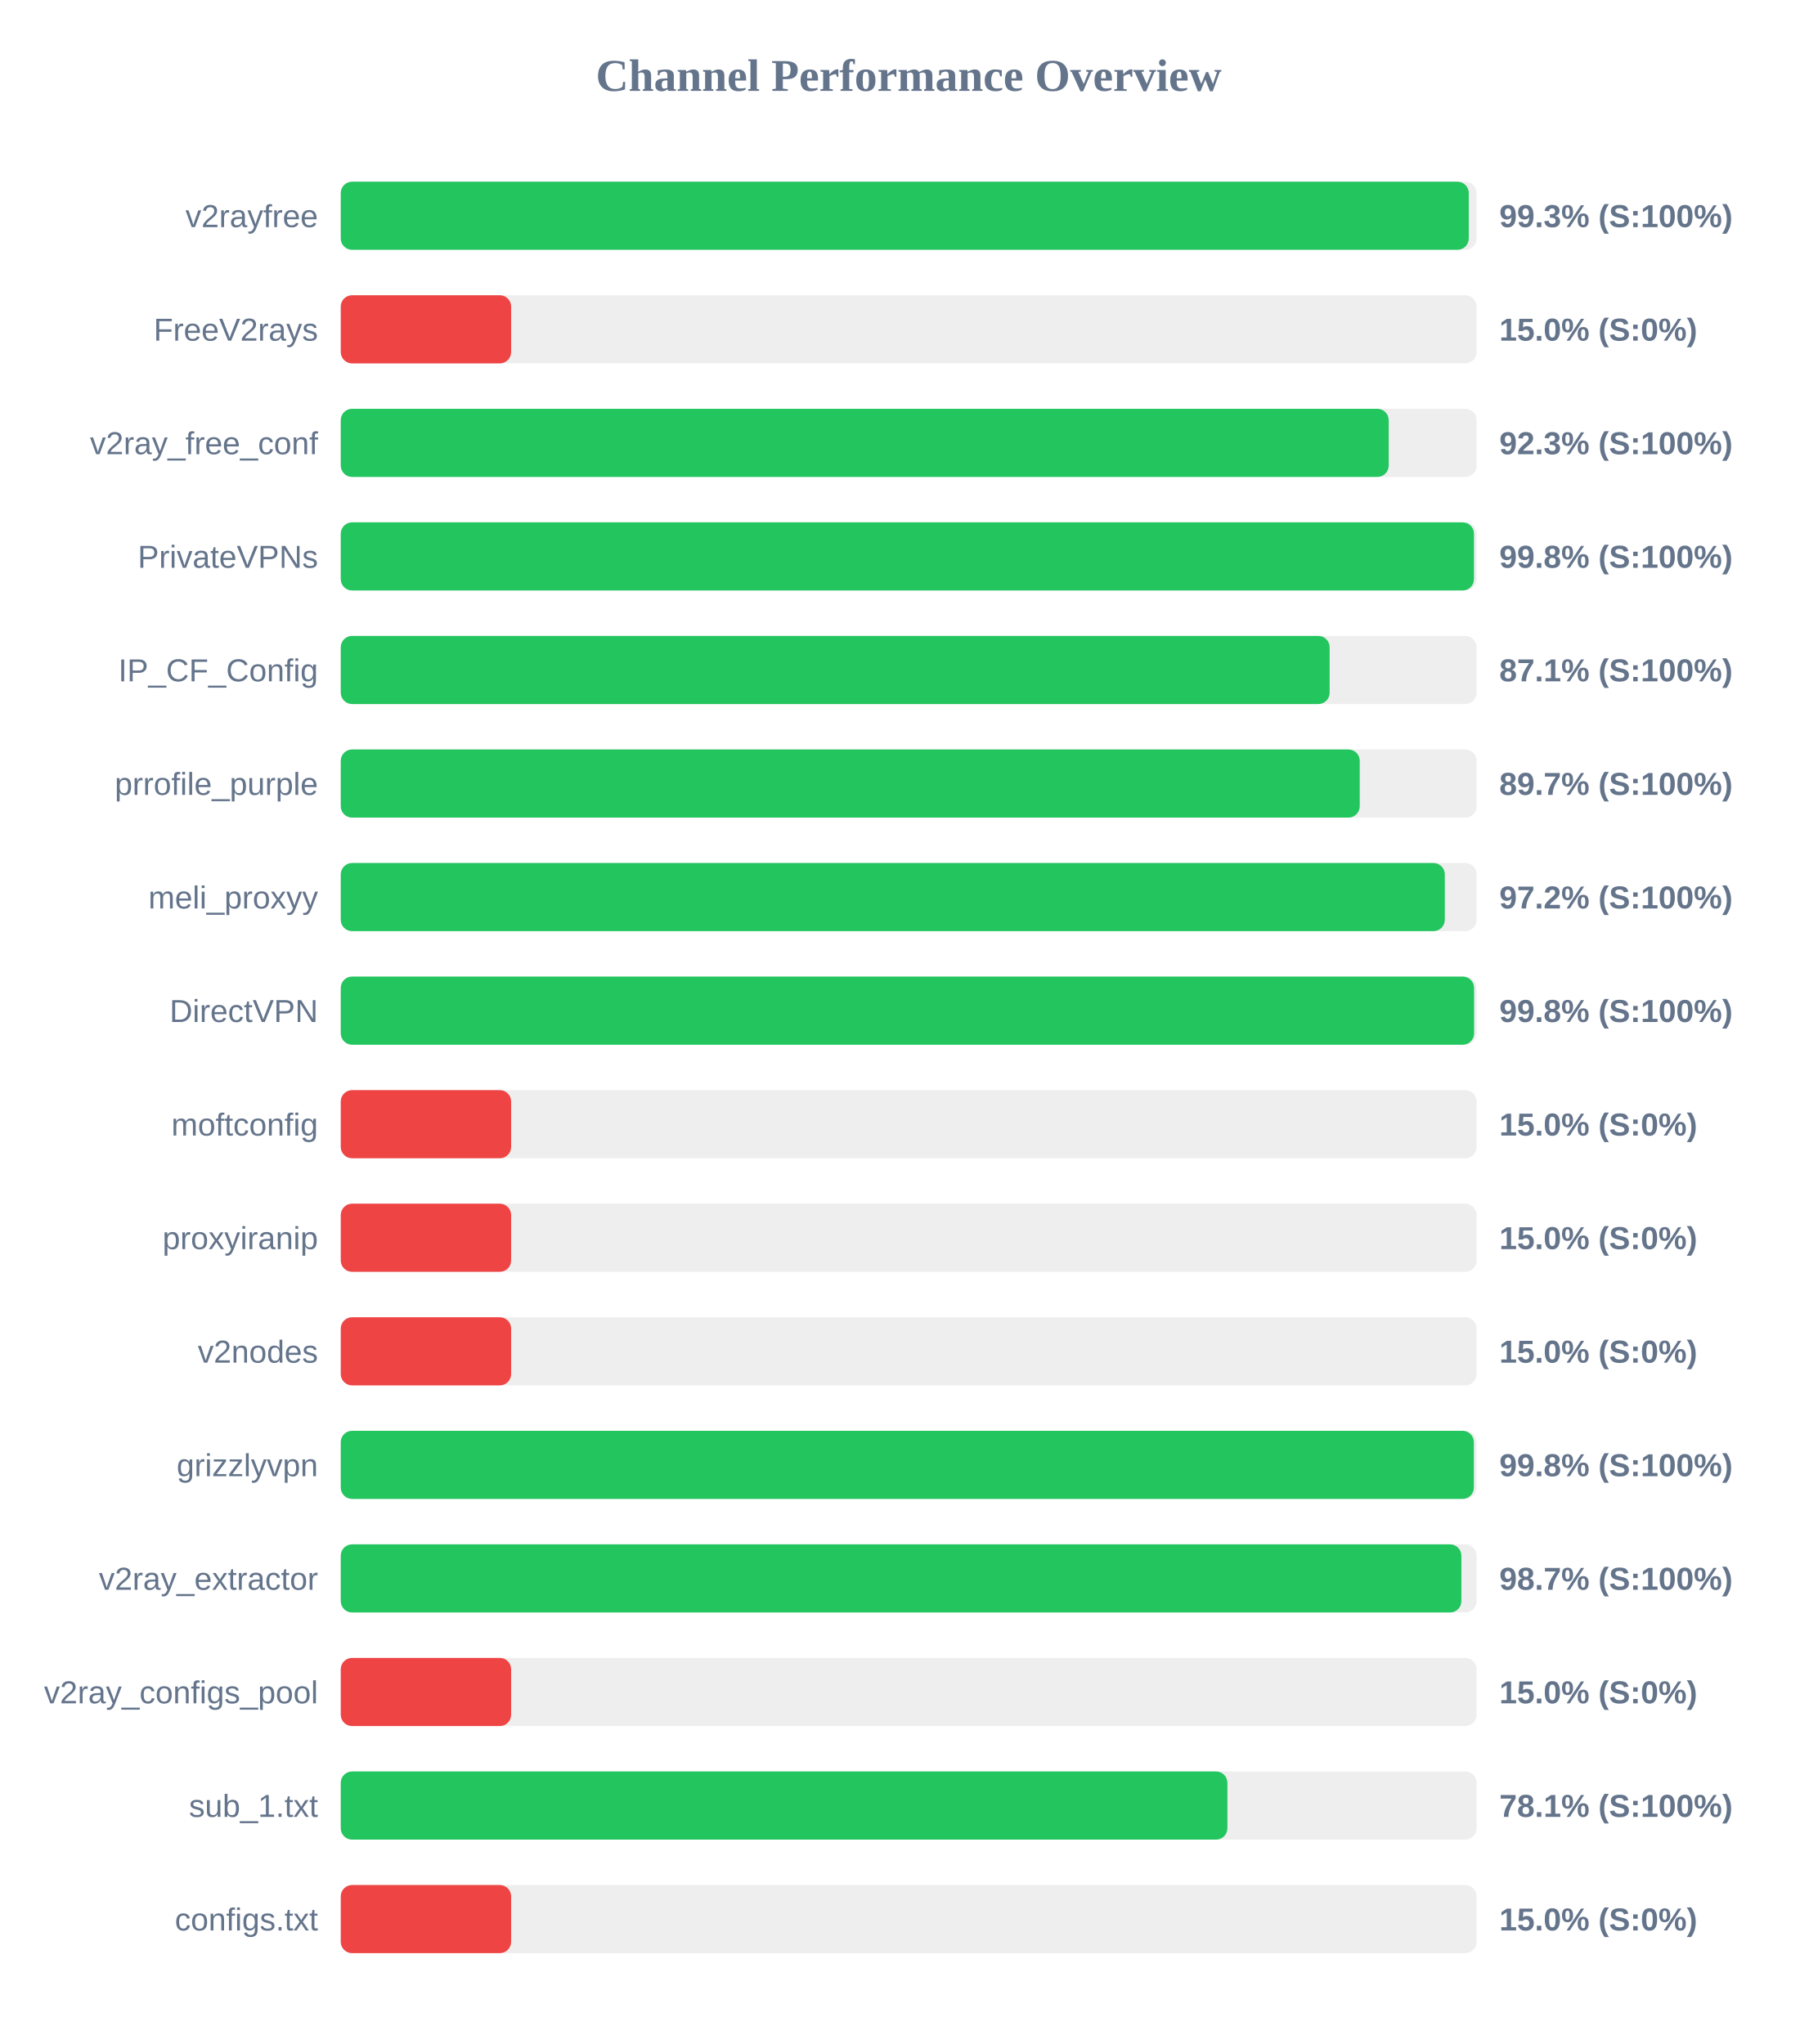
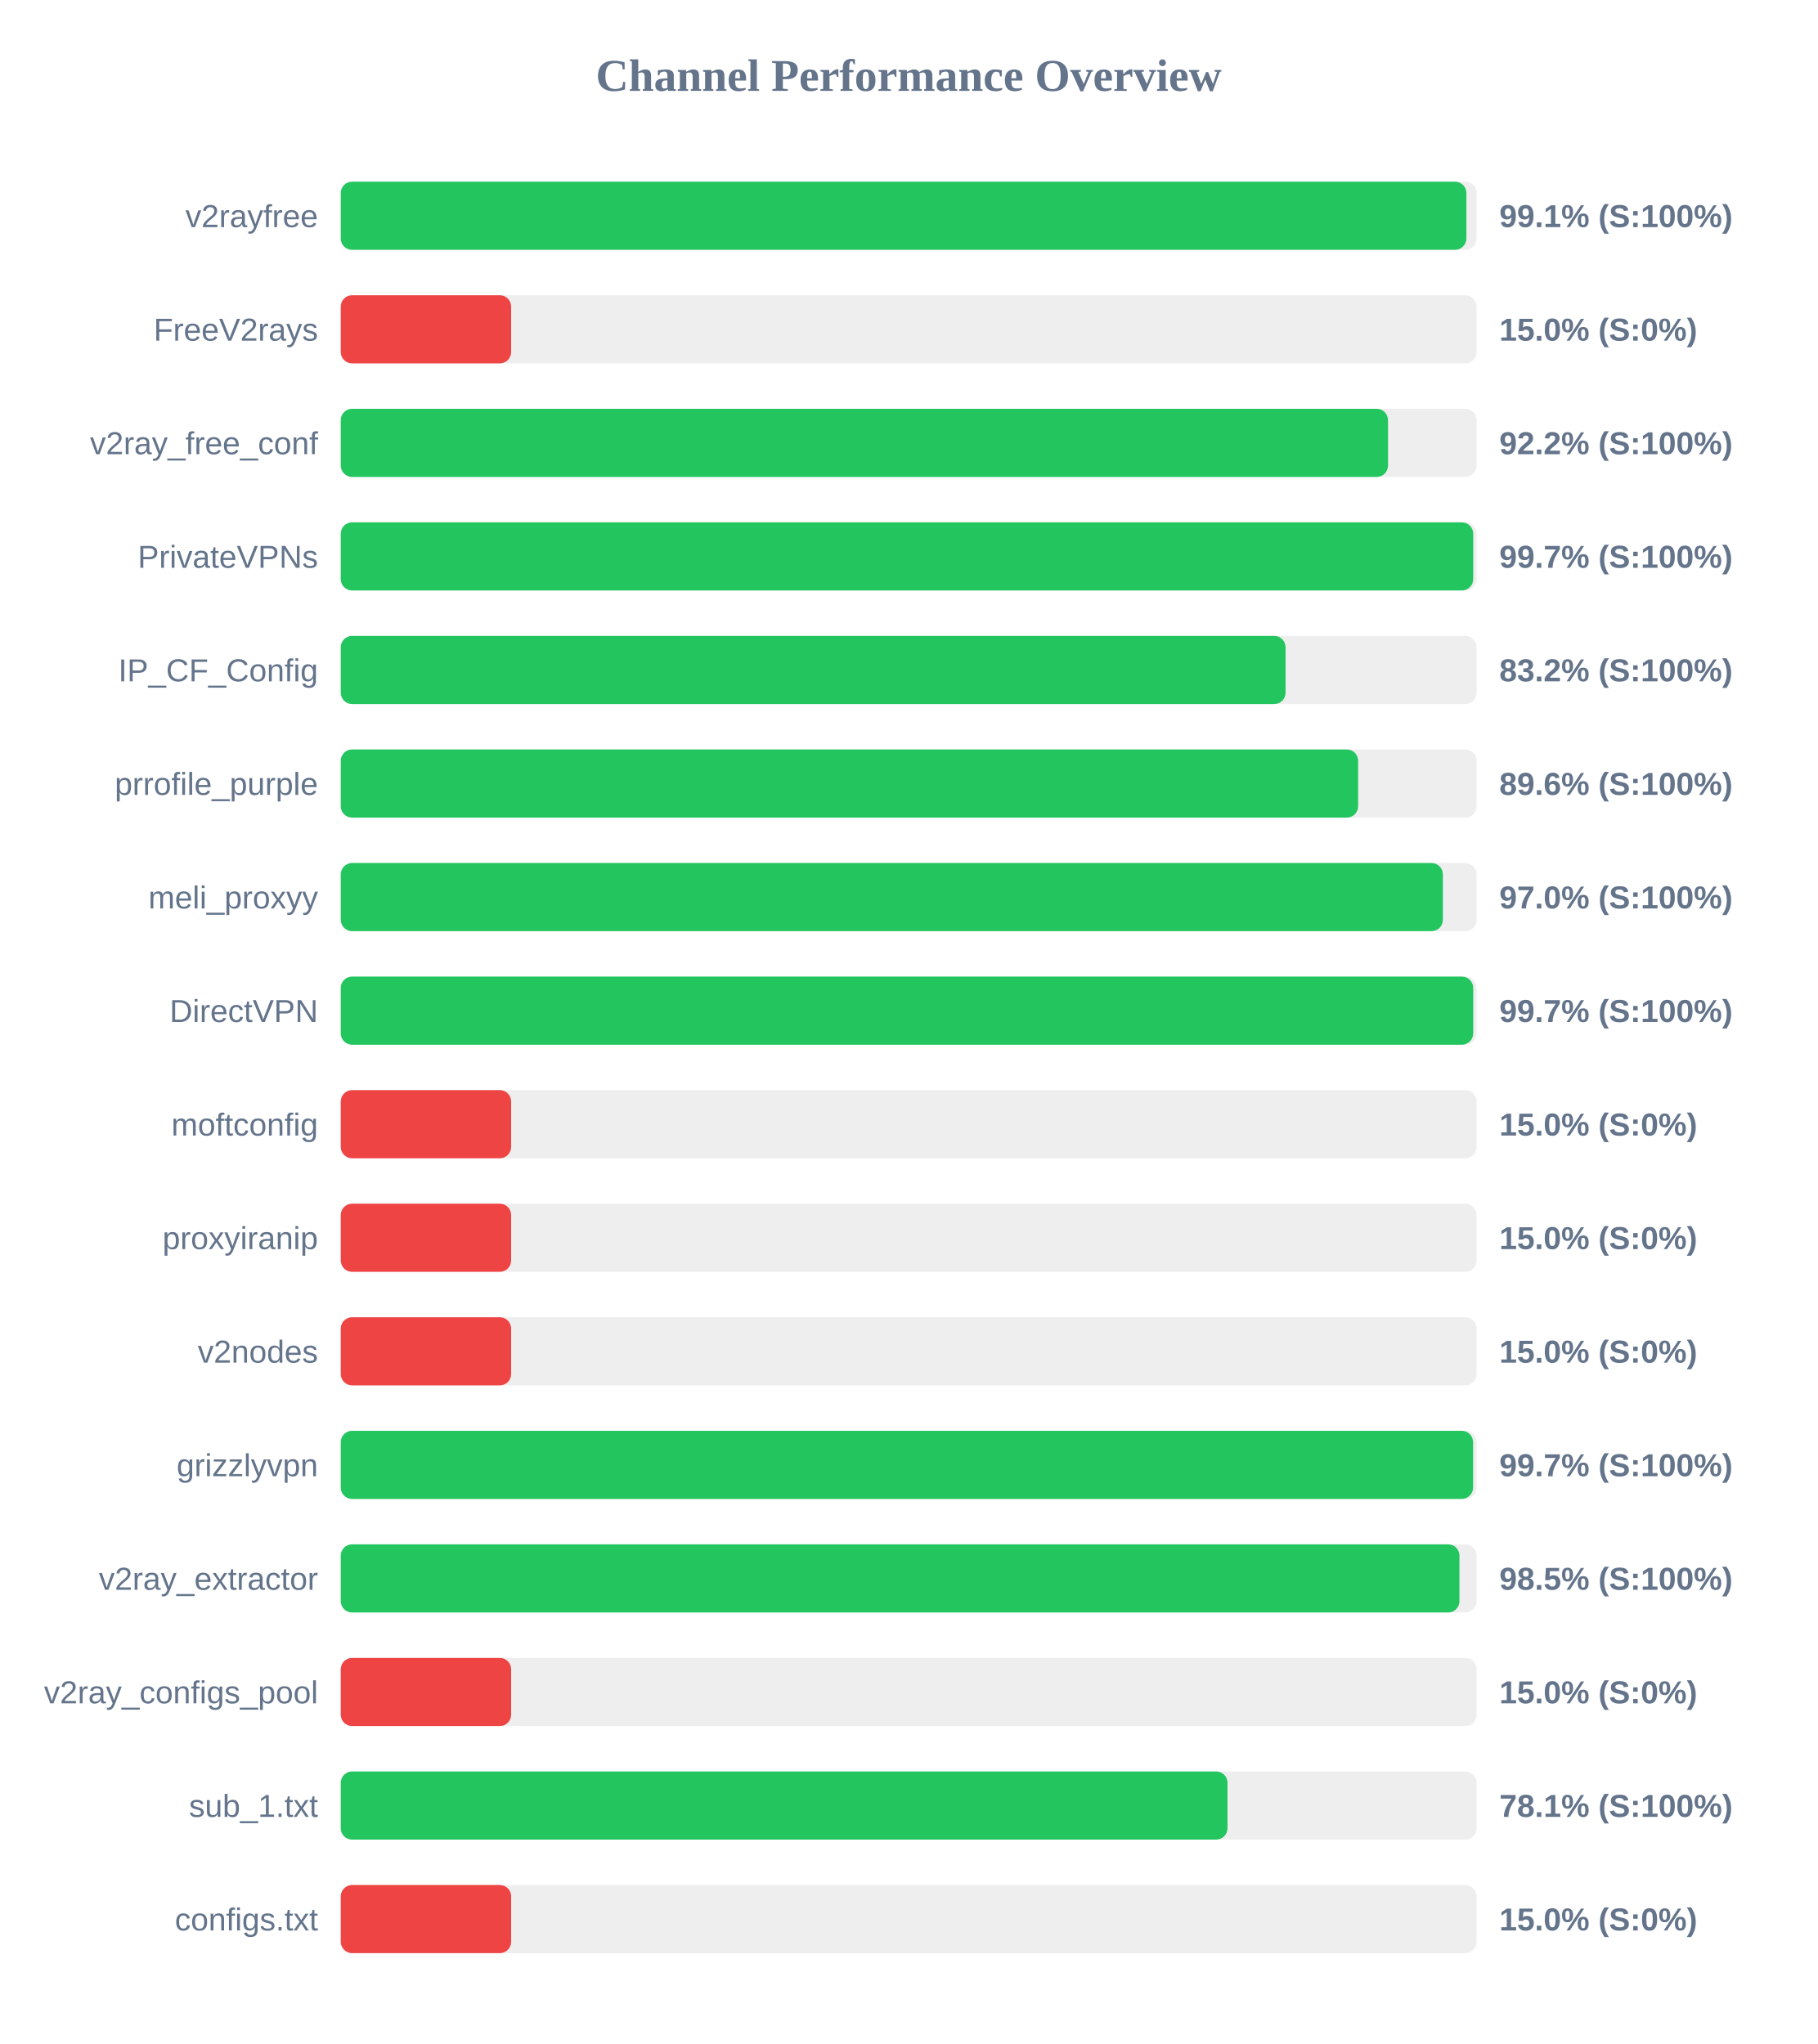
<svg xmlns="http://www.w3.org/2000/svg" width="800" height="900" version="1.1">
  <style>
        .row { font: 14px Arial; fill: #64748b; }
        .score { font: bold 14px Arial; fill: #64748b; }
    </style>
  <text x="400" y="40" text-anchor="middle" font-size="20px" font-weight="bold" fill="#64748b">Channel Performance Overview</text>
  <rect x="150" y="80" width="500" height="30" fill="#eee" rx="5" />
-   <rect x="150" y="80" width="496.55" height="30" fill="#22c55e" rx="5" />
+   <rect x="150" y="80" width="495.5" height="30" fill="#22c55e" rx="5" />
  <text x="140" y="100" text-anchor="end" class="row">v2rayfree</text>
-   <text x="660" y="100" text-anchor="start" class="score">99.3% (S:100%)</text>
+   <text x="660" y="100" text-anchor="start" class="score">99.1% (S:100%)</text>
  <rect x="150" y="130" width="500" height="30" fill="#eee" rx="5" />
  <rect x="150" y="130" width="75.0" height="30" fill="#ef4444" rx="5" />
  <text x="140" y="150" text-anchor="end" class="row">FreeV2rays</text>
  <text x="660" y="150" text-anchor="start" class="score">15.0% (S:0%)</text>
  <rect x="150" y="180" width="500" height="30" fill="#eee" rx="5" />
-   <rect x="150" y="180" width="461.3" height="30" fill="#22c55e" rx="5" />
+   <rect x="150" y="180" width="461.0" height="30" fill="#22c55e" rx="5" />
  <text x="140" y="200" text-anchor="end" class="row">v2ray_free_conf</text>
-   <text x="660" y="200" text-anchor="start" class="score">92.3% (S:100%)</text>
+   <text x="660" y="200" text-anchor="start" class="score">92.2% (S:100%)</text>
  <rect x="150" y="230" width="500" height="30" fill="#eee" rx="5" />
-   <rect x="150" y="230" width="498.85" height="30" fill="#22c55e" rx="5" />
+   <rect x="150" y="230" width="498.5" height="30" fill="#22c55e" rx="5" />
  <text x="140" y="250" text-anchor="end" class="row">PrivateVPNs</text>
-   <text x="660" y="250" text-anchor="start" class="score">99.8% (S:100%)</text>
+   <text x="660" y="250" text-anchor="start" class="score">99.7% (S:100%)</text>
  <rect x="150" y="280" width="500" height="30" fill="#eee" rx="5" />
-   <rect x="150" y="280" width="435.3" height="30" fill="#22c55e" rx="5" />
+   <rect x="150" y="280" width="415.9" height="30" fill="#22c55e" rx="5" />
  <text x="140" y="300" text-anchor="end" class="row">IP_CF_Config</text>
-   <text x="660" y="300" text-anchor="start" class="score">87.1% (S:100%)</text>
+   <text x="660" y="300" text-anchor="start" class="score">83.2% (S:100%)</text>
  <rect x="150" y="330" width="500" height="30" fill="#eee" rx="5" />
-   <rect x="150" y="330" width="448.55" height="30" fill="#22c55e" rx="5" />
+   <rect x="150" y="330" width="447.85" height="30" fill="#22c55e" rx="5" />
  <text x="140" y="350" text-anchor="end" class="row">prrofile_purple</text>
-   <text x="660" y="350" text-anchor="start" class="score">89.7% (S:100%)</text>
+   <text x="660" y="350" text-anchor="start" class="score">89.6% (S:100%)</text>
  <rect x="150" y="380" width="500" height="30" fill="#eee" rx="5" />
-   <rect x="150" y="380" width="486.0" height="30" fill="#22c55e" rx="5" />
+   <rect x="150" y="380" width="485.15" height="30" fill="#22c55e" rx="5" />
  <text x="140" y="400" text-anchor="end" class="row">meli_proxyy</text>
-   <text x="660" y="400" text-anchor="start" class="score">97.2% (S:100%)</text>
+   <text x="660" y="400" text-anchor="start" class="score">97.0% (S:100%)</text>
  <rect x="150" y="430" width="500" height="30" fill="#eee" rx="5" />
-   <rect x="150" y="430" width="498.9" height="30" fill="#22c55e" rx="5" />
+   <rect x="150" y="430" width="498.5" height="30" fill="#22c55e" rx="5" />
  <text x="140" y="450" text-anchor="end" class="row">DirectVPN</text>
-   <text x="660" y="450" text-anchor="start" class="score">99.8% (S:100%)</text>
+   <text x="660" y="450" text-anchor="start" class="score">99.7% (S:100%)</text>
  <rect x="150" y="480" width="500" height="30" fill="#eee" rx="5" />
  <rect x="150" y="480" width="75.0" height="30" fill="#ef4444" rx="5" />
  <text x="140" y="500" text-anchor="end" class="row">moftconfig</text>
  <text x="660" y="500" text-anchor="start" class="score">15.0% (S:0%)</text>
  <rect x="150" y="530" width="500" height="30" fill="#eee" rx="5" />
  <rect x="150" y="530" width="75.0" height="30" fill="#ef4444" rx="5" />
  <text x="140" y="550" text-anchor="end" class="row">proxyiranip</text>
  <text x="660" y="550" text-anchor="start" class="score">15.0% (S:0%)</text>
  <rect x="150" y="580" width="500" height="30" fill="#eee" rx="5" />
  <rect x="150" y="580" width="75.0" height="30" fill="#ef4444" rx="5" />
  <text x="140" y="600" text-anchor="end" class="row">v2nodes</text>
  <text x="660" y="600" text-anchor="start" class="score">15.0% (S:0%)</text>
  <rect x="150" y="630" width="500" height="30" fill="#eee" rx="5" />
-   <rect x="150" y="630" width="498.8" height="30" fill="#22c55e" rx="5" />
+   <rect x="150" y="630" width="498.45" height="30" fill="#22c55e" rx="5" />
  <text x="140" y="650" text-anchor="end" class="row">grizzlyvpn</text>
-   <text x="660" y="650" text-anchor="start" class="score">99.8% (S:100%)</text>
+   <text x="660" y="650" text-anchor="start" class="score">99.7% (S:100%)</text>
  <rect x="150" y="680" width="500" height="30" fill="#eee" rx="5" />
-   <rect x="150" y="680" width="493.3" height="30" fill="#22c55e" rx="5" />
+   <rect x="150" y="680" width="492.45" height="30" fill="#22c55e" rx="5" />
  <text x="140" y="700" text-anchor="end" class="row">v2ray_extractor</text>
-   <text x="660" y="700" text-anchor="start" class="score">98.7% (S:100%)</text>
+   <text x="660" y="700" text-anchor="start" class="score">98.5% (S:100%)</text>
  <rect x="150" y="730" width="500" height="30" fill="#eee" rx="5" />
  <rect x="150" y="730" width="75.0" height="30" fill="#ef4444" rx="5" />
  <text x="140" y="750" text-anchor="end" class="row">v2ray_configs_pool</text>
  <text x="660" y="750" text-anchor="start" class="score">15.0% (S:0%)</text>
  <rect x="150" y="780" width="500" height="30" fill="#eee" rx="5" />
-   <rect x="150" y="780" width="390.3" height="30" fill="#22c55e" rx="5" />
+   <rect x="150" y="780" width="390.35" height="30" fill="#22c55e" rx="5" />
  <text x="140" y="800" text-anchor="end" class="row">sub_1.txt</text>
  <text x="660" y="800" text-anchor="start" class="score">78.1% (S:100%)</text>
  <rect x="150" y="830" width="500" height="30" fill="#eee" rx="5" />
  <rect x="150" y="830" width="75.0" height="30" fill="#ef4444" rx="5" />
  <text x="140" y="850" text-anchor="end" class="row">configs.txt</text>
  <text x="660" y="850" text-anchor="start" class="score">15.0% (S:0%)</text>
</svg>
